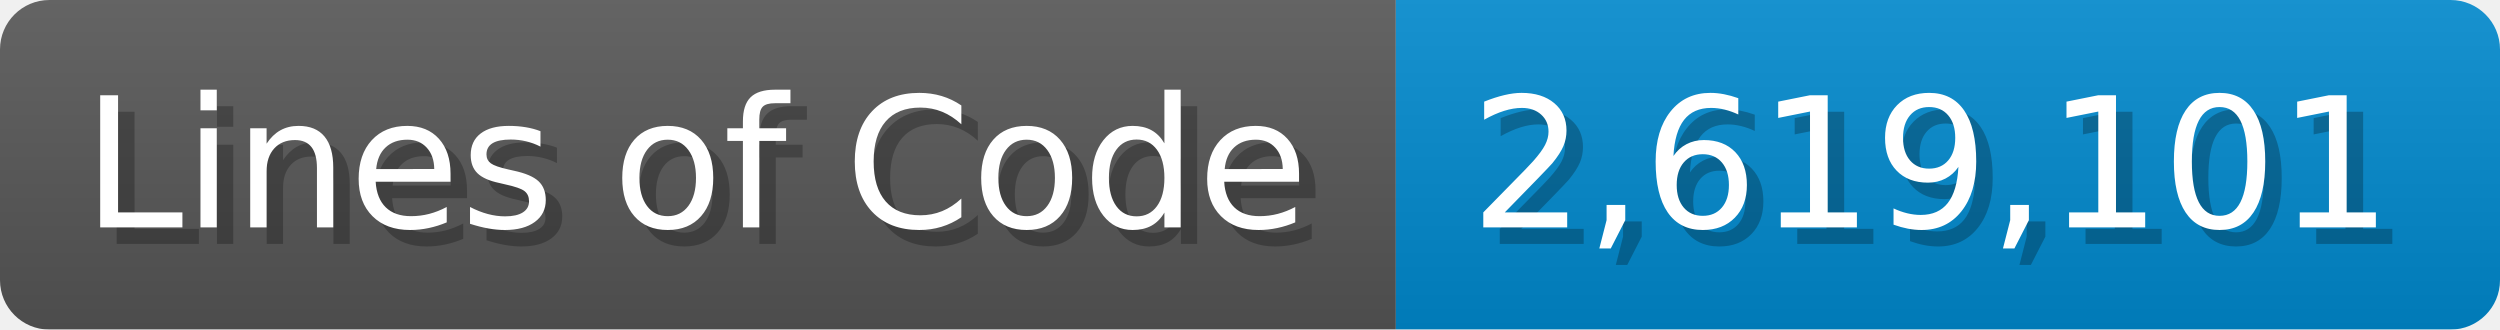
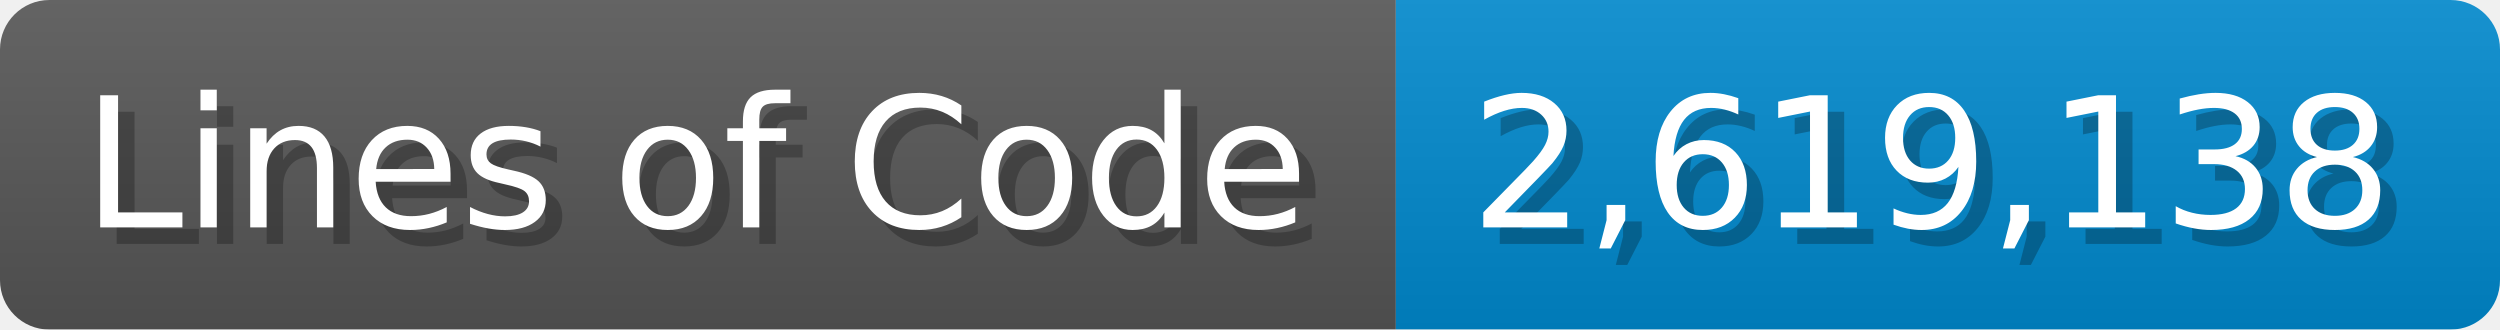
<svg xmlns="http://www.w3.org/2000/svg" width="151.7" height="20" viewBox="0 0 1517 200">
  <linearGradient id="a" x2="0" y2="100%">
    <stop offset="0" stop-opacity=".1" stop-color="#EEE" />
    <stop offset="1" stop-opacity=".1" />
  </linearGradient>
  <mask id="m">
    <rect width="1517" height="200" rx="30" fill="#FFF" />
  </mask>
  <g mask="url(#m)">
    <rect width="847" height="200" fill="#555" />
    <rect width="670" height="200" fill="#08C" x="847" />
    <rect width="1517" height="200" fill="url(#a)" />
  </g>
  <g fill="#fff" text-anchor="start" font-family="Verdana,DejaVu Sans,sans-serif" font-size="110">
    <text x="60" y="148" textLength="747" fill="#000" opacity="0.25">Lines of Code</text>
    <text x="50" y="138" textLength="747">Lines of Code</text>
-     <text x="902" y="148" textLength="570" fill="#000" opacity="0.25">2,619,101</text>
-     <text x="892" y="138" textLength="570">2,619,101</text>
+     <text x="902" y="148" textLength="570" fill="#000" opacity="0.25">2,619,138</text>
+     <text x="892" y="138" textLength="570">2,619,138</text>
  </g>
</svg>
